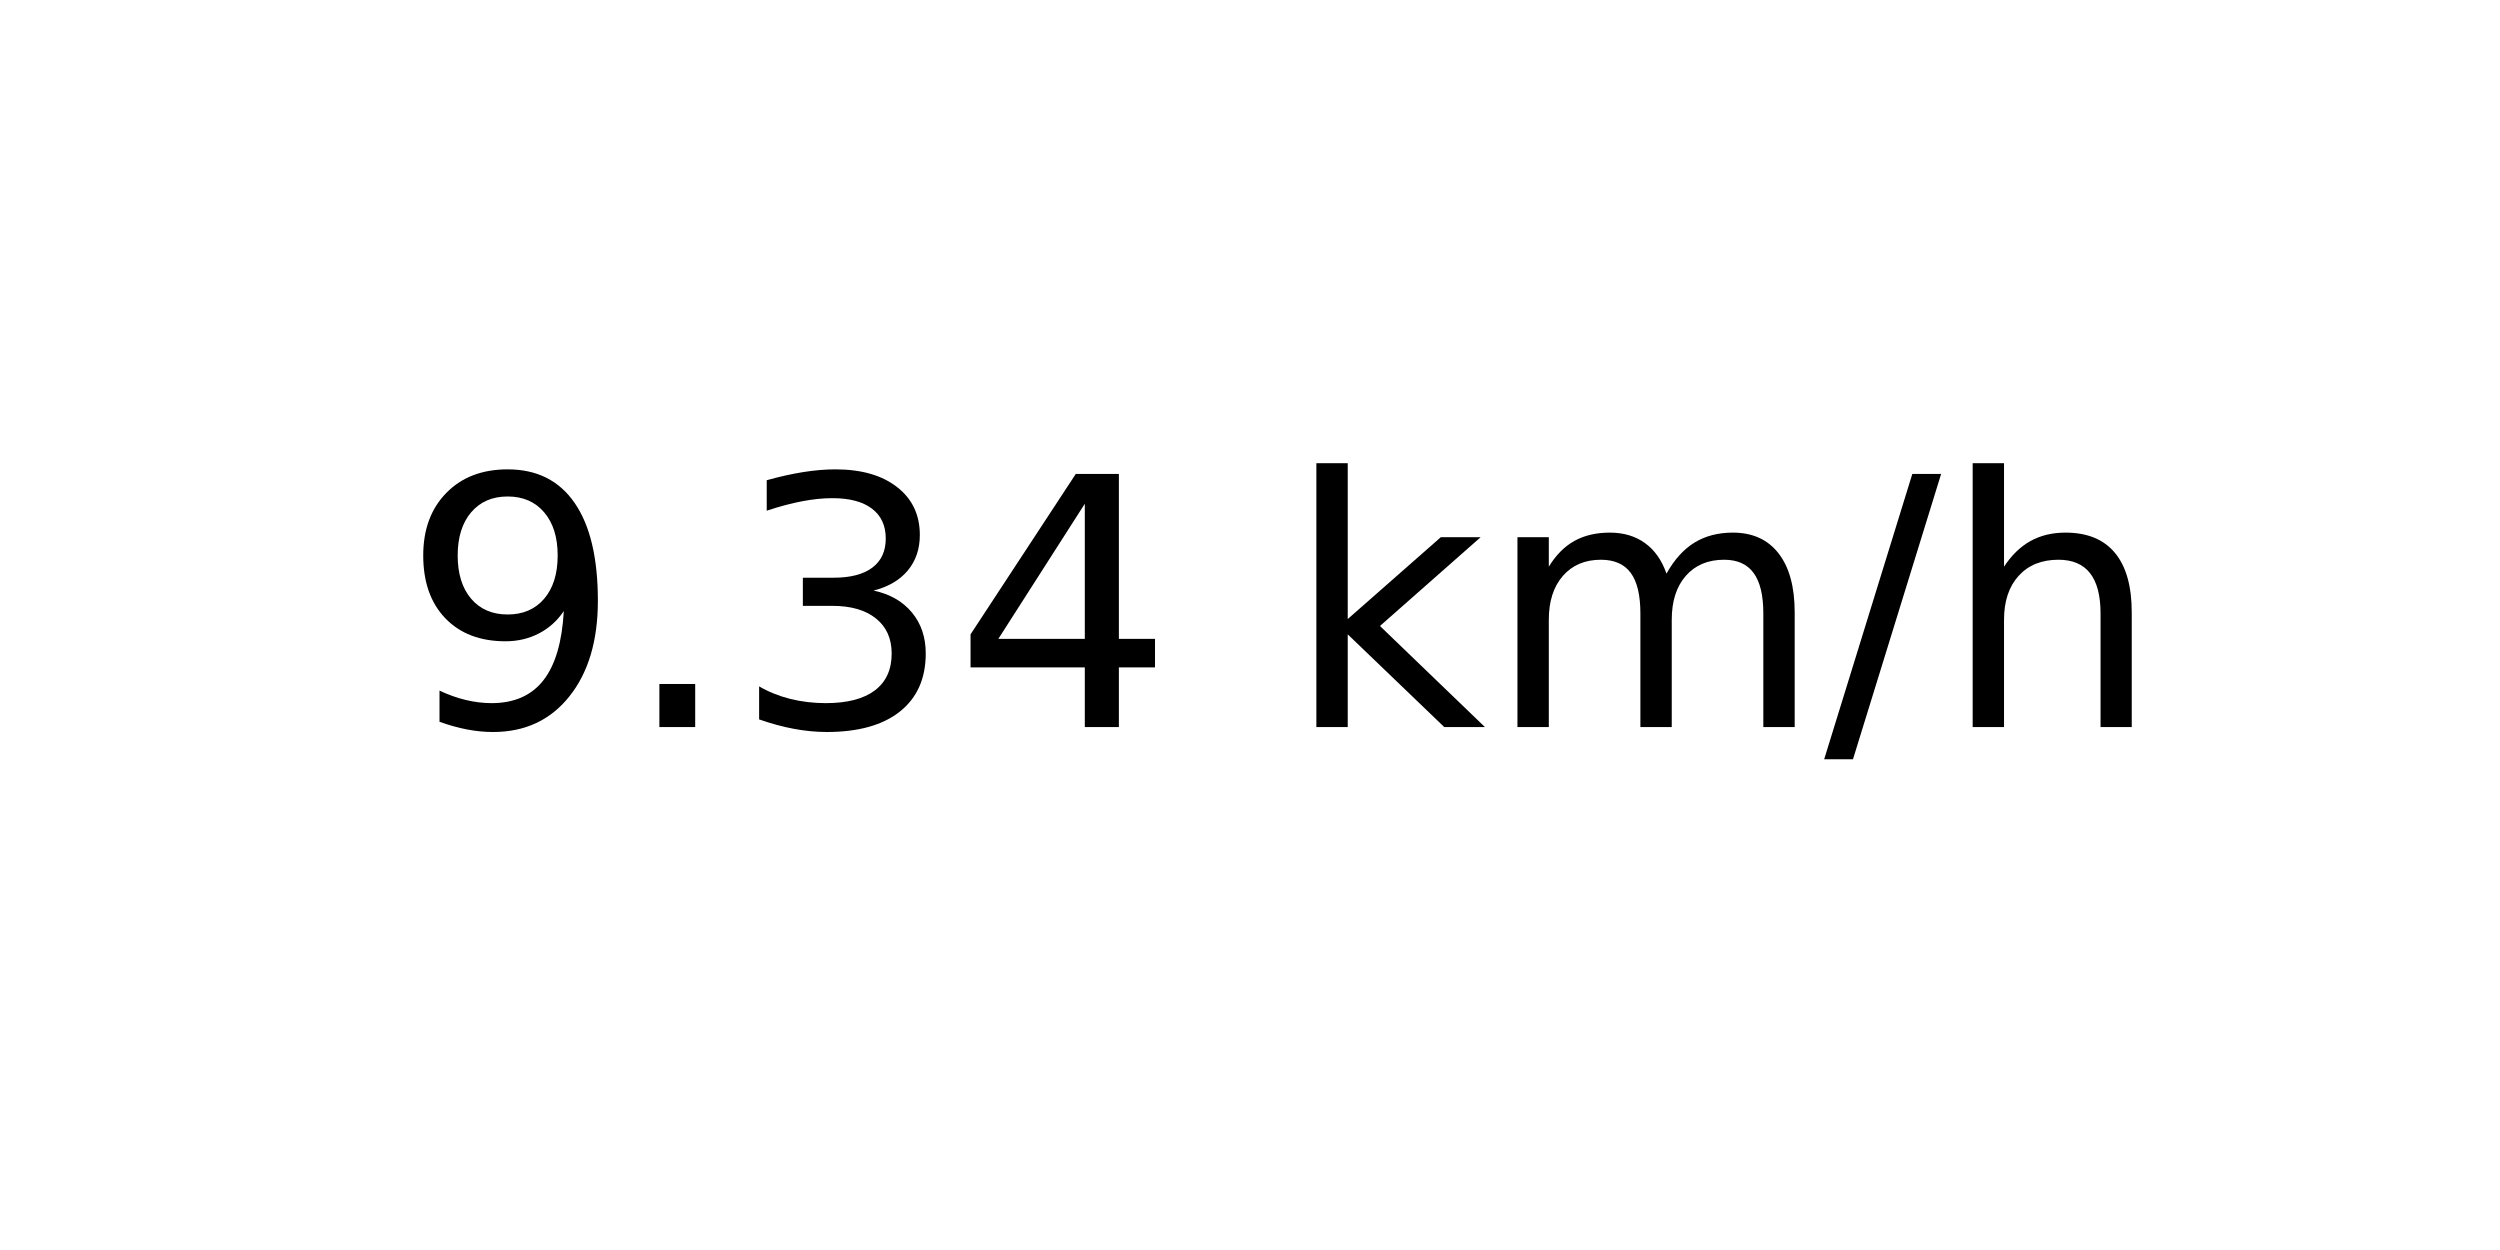
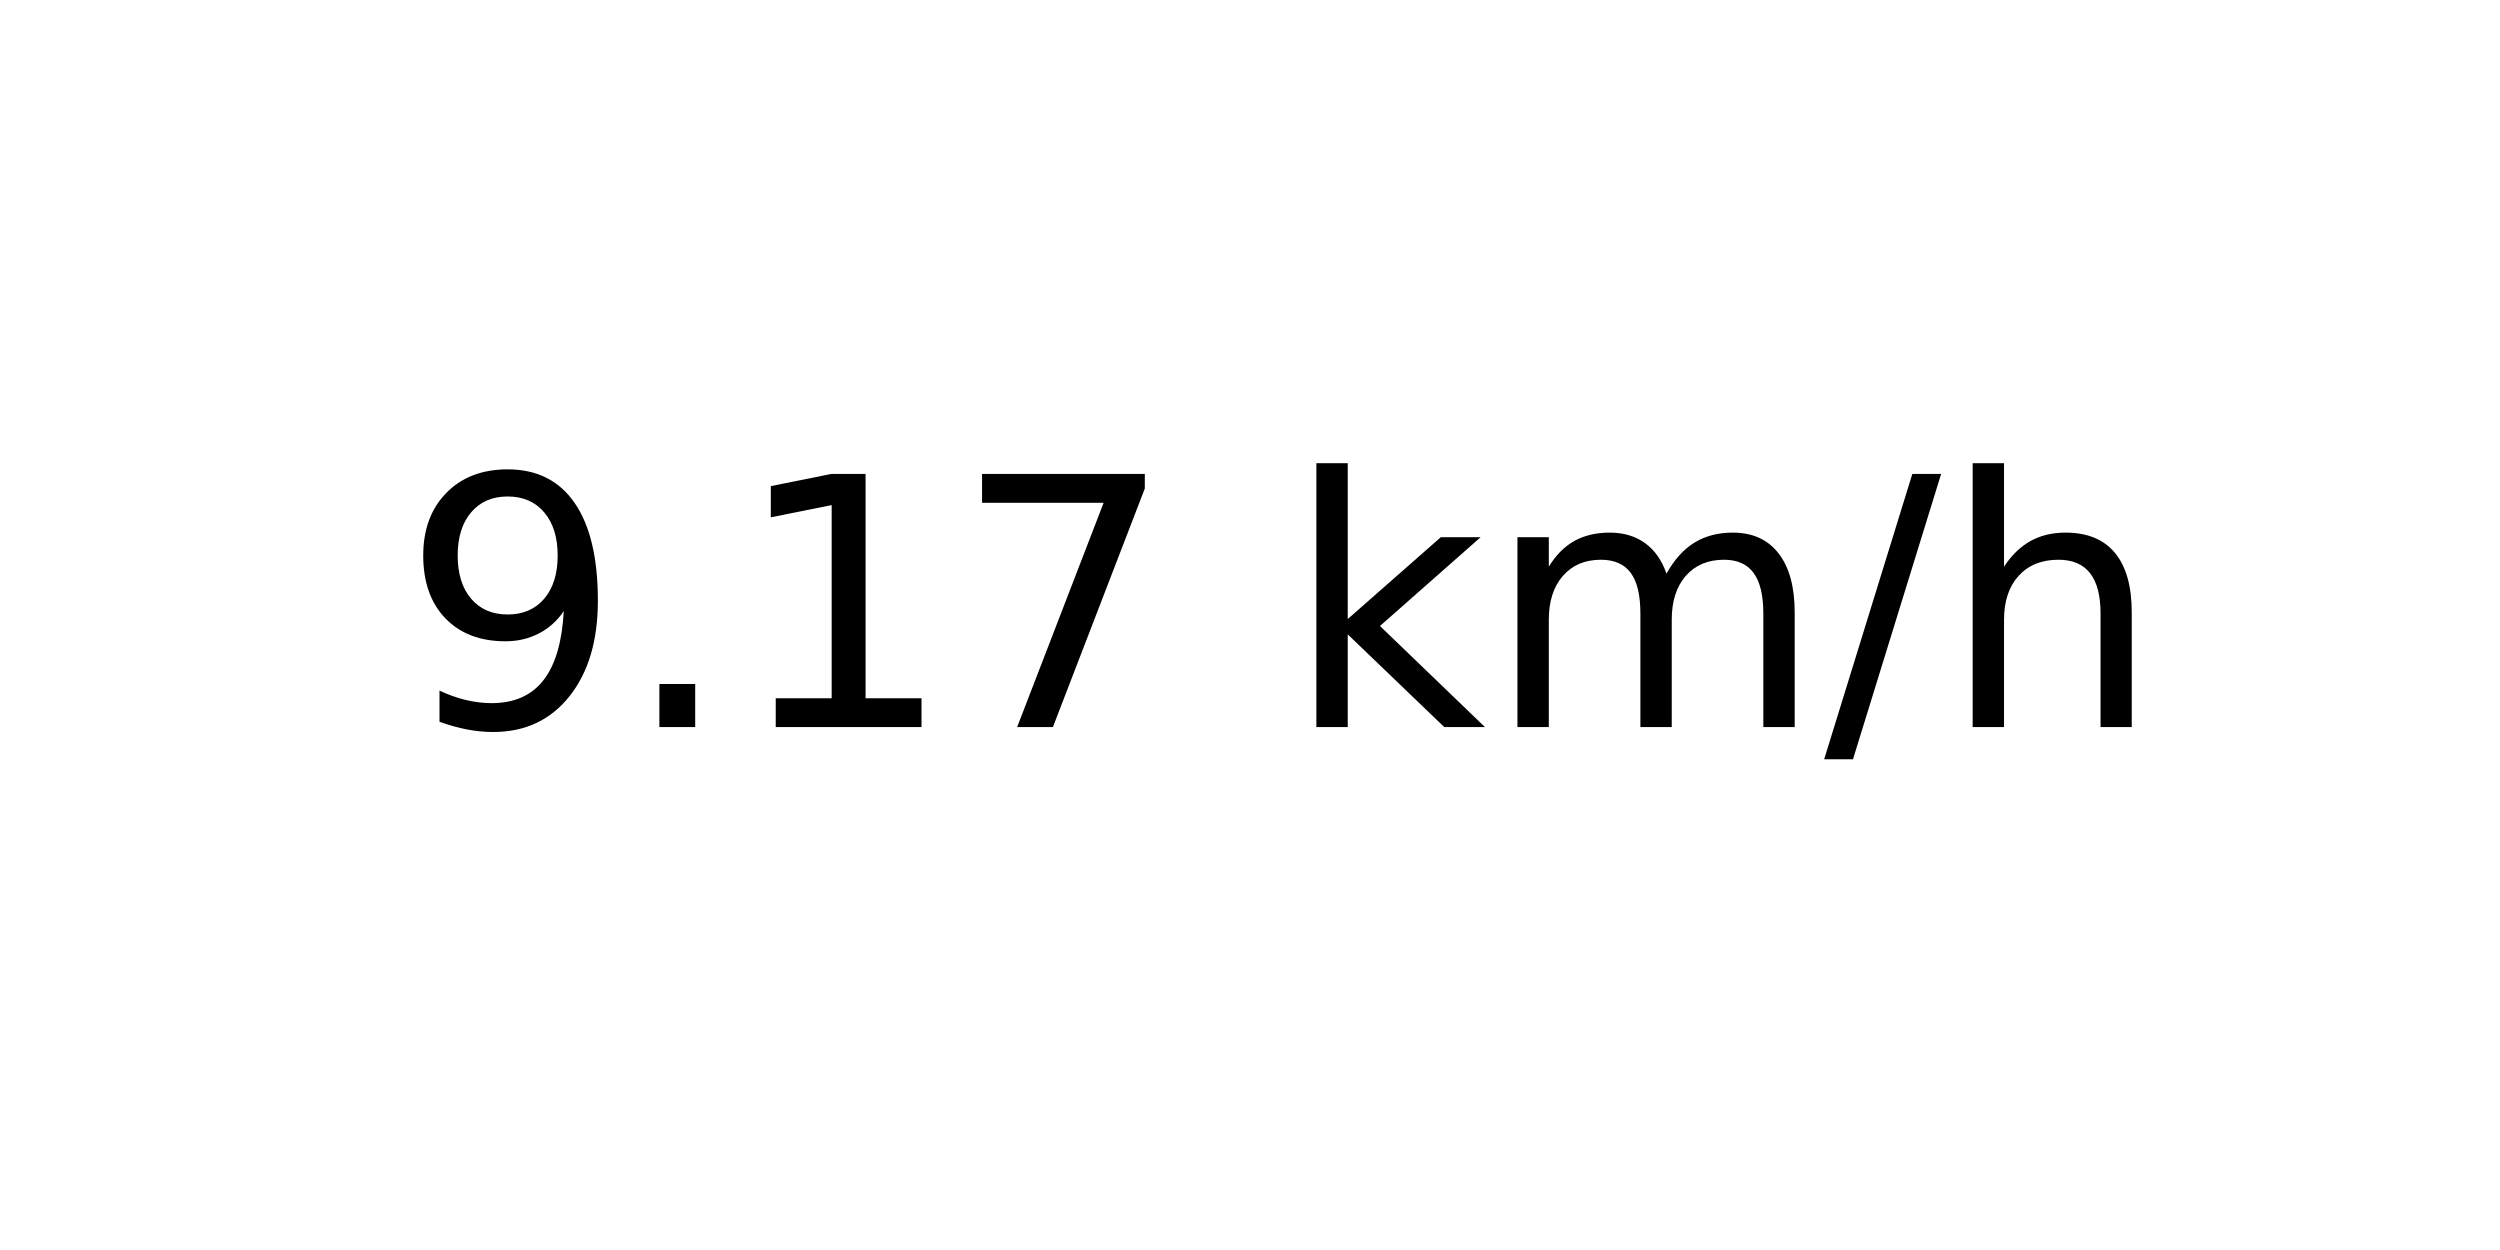
<svg xmlns="http://www.w3.org/2000/svg" xmlns:xlink="http://www.w3.org/1999/xlink" width="72pt" height="36pt" viewBox="0 0 72 36" version="1.1">
  <defs>
    <style type="text/css">*{stroke-linejoin: round; stroke-linecap: butt}</style>
  </defs>
  <g id="figure_1">
    <g id="axes_1">
      <g id="text_1">
        <g transform="translate(11.55937 20.93937) scale(0.1 -0.1)">
          <defs>
            <path id="DejaVuSans-39" d="M 703 97  L 703 672  Q 941 559 1184 500  Q 1428 441 1663 441  Q 2288 441 2617 861  Q 2947 1281 2994 2138  Q 2813 1869 2534 1725  Q 2256 1581 1919 1581  Q 1219 1581 811 2004  Q 403 2428 403 3163  Q 403 3881 828 4315  Q 1253 4750 1959 4750  Q 2769 4750 3195 4129  Q 3622 3509 3622 2328  Q 3622 1225 3098 567  Q 2575 -91 1691 -91  Q 1453 -91 1209 -44  Q 966 3 703 97  z M 1959 2075  Q 2384 2075 2632 2365  Q 2881 2656 2881 3163  Q 2881 3666 2632 3958  Q 2384 4250 1959 4250  Q 1534 4250 1286 3958  Q 1038 3666 1038 3163  Q 1038 2656 1286 2365  Q 1534 2075 1959 2075  z " transform="scale(0.015625)" />
            <path id="DejaVuSans-2e" d="M 684 794  L 1344 794  L 1344 0  L 684 0  L 684 794  z " transform="scale(0.015625)" />
-             <path id="DejaVuSans-33" d="M 2597 2516  Q 3050 2419 3304 2112  Q 3559 1806 3559 1356  Q 3559 666 3084 287  Q 2609 -91 1734 -91  Q 1441 -91 1130 -33  Q 819 25 488 141  L 488 750  Q 750 597 1062 519  Q 1375 441 1716 441  Q 2309 441 2620 675  Q 2931 909 2931 1356  Q 2931 1769 2642 2001  Q 2353 2234 1838 2234  L 1294 2234  L 1294 2753  L 1863 2753  Q 2328 2753 2575 2939  Q 2822 3125 2822 3475  Q 2822 3834 2567 4026  Q 2313 4219 1838 4219  Q 1578 4219 1281 4162  Q 984 4106 628 3988  L 628 4550  Q 988 4650 1302 4700  Q 1616 4750 1894 4750  Q 2613 4750 3031 4423  Q 3450 4097 3450 3541  Q 3450 3153 3228 2886  Q 3006 2619 2597 2516  z " transform="scale(0.015625)" />
-             <path id="DejaVuSans-34" d="M 2419 4116  L 825 1625  L 2419 1625  L 2419 4116  z M 2253 4666  L 3047 4666  L 3047 1625  L 3713 1625  L 3713 1100  L 3047 1100  L 3047 0  L 2419 0  L 2419 1100  L 313 1100  L 313 1709  L 2253 4666  z " transform="scale(0.015625)" />
+             <path id="DejaVuSans-31" d="M 794 531  L 1825 531  L 1825 4091  L 703 3866  L 703 4441  L 1819 4666  L 2450 4666  L 2450 531  L 3481 531  L 3481 0  L 794 0  L 794 531  z " transform="scale(0.015625)" />
+             <path id="DejaVuSans-37" d="M 525 4666  L 3525 4666  L 3525 4397  L 1831 0  L 1172 0  L 2766 4134  L 525 4134  L 525 4666  z " transform="scale(0.015625)" />
            <path id="DejaVuSans-20" transform="scale(0.015625)" />
            <path id="DejaVuSans-6b" d="M 581 4863  L 1159 4863  L 1159 1991  L 2875 3500  L 3609 3500  L 1753 1863  L 3688 0  L 2938 0  L 1159 1709  L 1159 0  L 581 0  L 581 4863  z " transform="scale(0.015625)" />
            <path id="DejaVuSans-6d" d="M 3328 2828  Q 3544 3216 3844 3400  Q 4144 3584 4550 3584  Q 5097 3584 5394 3201  Q 5691 2819 5691 2113  L 5691 0  L 5113 0  L 5113 2094  Q 5113 2597 4934 2840  Q 4756 3084 4391 3084  Q 3944 3084 3684 2787  Q 3425 2491 3425 1978  L 3425 0  L 2847 0  L 2847 2094  Q 2847 2600 2669 2842  Q 2491 3084 2119 3084  Q 1678 3084 1418 2786  Q 1159 2488 1159 1978  L 1159 0  L 581 0  L 581 3500  L 1159 3500  L 1159 2956  Q 1356 3278 1631 3431  Q 1906 3584 2284 3584  Q 2666 3584 2933 3390  Q 3200 3197 3328 2828  z " transform="scale(0.015625)" />
            <path id="DejaVuSans-2f" d="M 1625 4666  L 2156 4666  L 531 -594  L 0 -594  L 1625 4666  z " transform="scale(0.015625)" />
            <path id="DejaVuSans-68" d="M 3513 2113  L 3513 0  L 2938 0  L 2938 2094  Q 2938 2591 2744 2837  Q 2550 3084 2163 3084  Q 1697 3084 1428 2787  Q 1159 2491 1159 1978  L 1159 0  L 581 0  L 581 4863  L 1159 4863  L 1159 2956  Q 1366 3272 1645 3428  Q 1925 3584 2291 3584  Q 2894 3584 3203 3211  Q 3513 2838 3513 2113  z " transform="scale(0.015625)" />
          </defs>
          <use xlink:href="#DejaVuSans-39" />
          <use xlink:href="#DejaVuSans-2e" x="63.623" />
-           <use xlink:href="#DejaVuSans-33" x="95.41" />
-           <use xlink:href="#DejaVuSans-34" x="159.033" />
+           <use xlink:href="#DejaVuSans-31" x="95.41" />
+           <use xlink:href="#DejaVuSans-37" x="159.033" />
          <use xlink:href="#DejaVuSans-20" x="222.656" />
          <use xlink:href="#DejaVuSans-6b" x="254.443" />
          <use xlink:href="#DejaVuSans-6d" x="312.354" />
          <use xlink:href="#DejaVuSans-2f" x="409.766" />
          <use xlink:href="#DejaVuSans-68" x="443.457" />
        </g>
      </g>
    </g>
  </g>
</svg>
